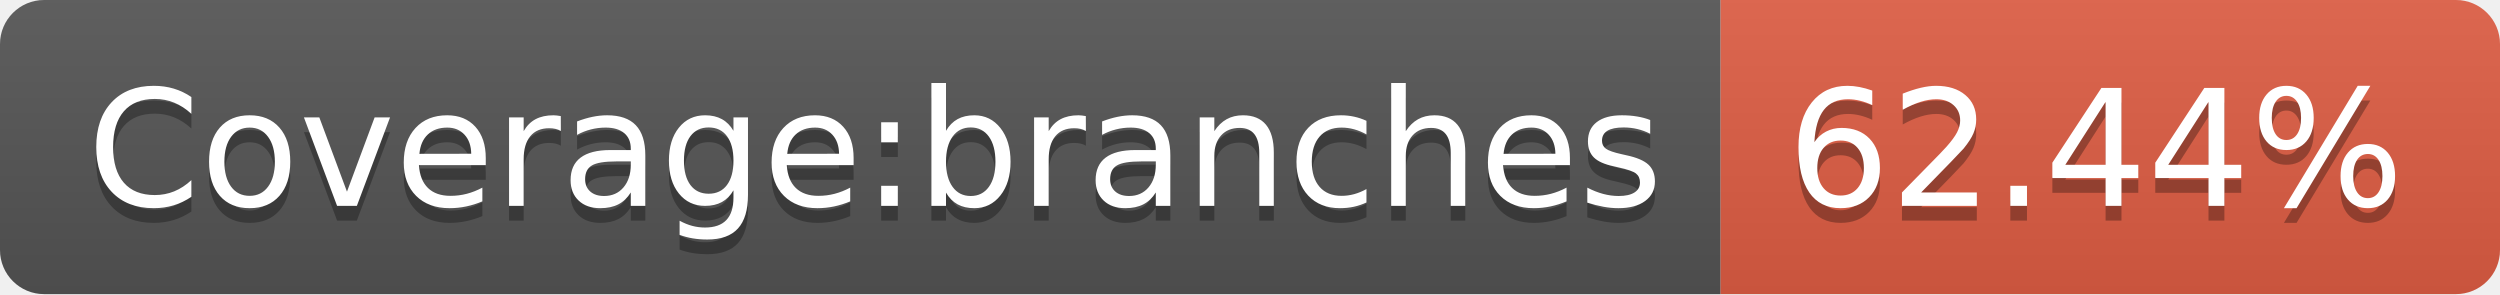
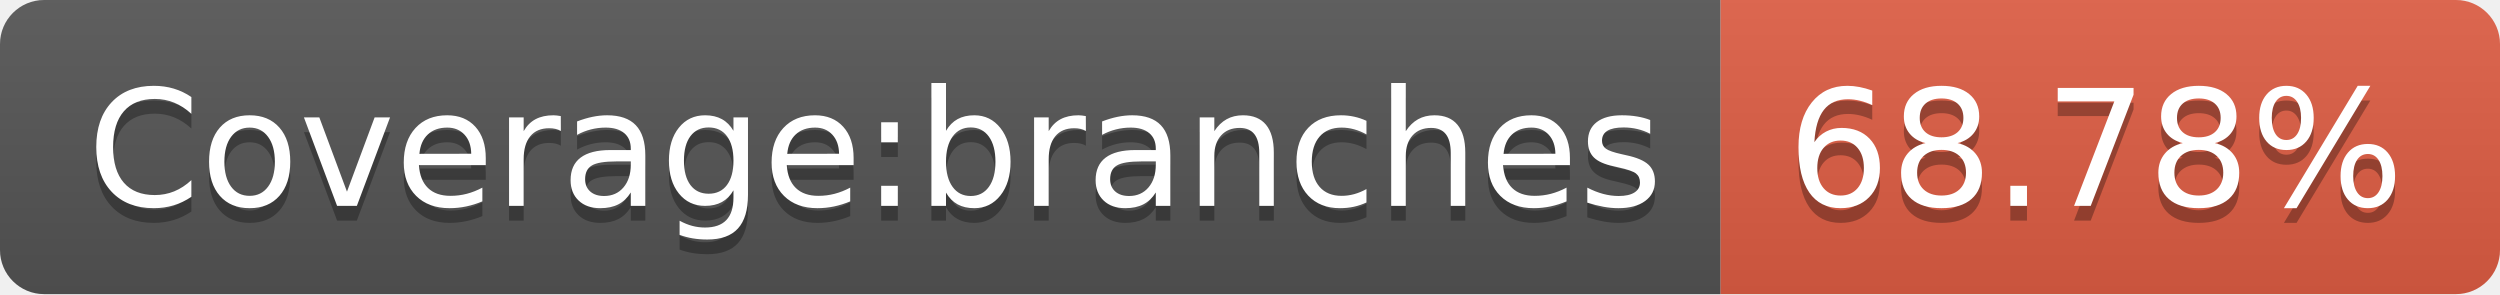
- <svg xmlns="http://www.w3.org/2000/svg" width="170" height="20" role="img" aria-label="Coverage:branches: 62.44%">
+ <svg xmlns="http://www.w3.org/2000/svg" width="170" height="20" role="img" aria-label="Coverage:branches: 68.78%">
  <linearGradient id="s" x2="0" y2="100%">
    <stop offset="0" stop-color="#bbb" stop-opacity=".1" />
    <stop offset="1" stop-opacity=".1" />
  </linearGradient>
  <clipPath id="r">
    <rect width="170" height="20" rx="3" fill="#fff" />
  </clipPath>
  <g clip-path="url(#r)">
    <rect width="117" height="20" fill="#555" />
    <rect x="117" width="53" height="20" fill="#e05d44" />
    <rect width="170" height="20" fill="url(#s)" />
  </g>
  <g fill="#fff" text-anchor="middle" font-family="Verdana,Geneva,DejaVu Sans,sans-serif" text-rendering="geometricPrecision" font-size="110">
    <text aria-hidden="true" x="595" y="150" fill="#010101" fill-opacity=".3" transform="scale(.1)" textLength="1070">Coverage:branches</text>
    <text x="595" y="140" transform="scale(.1)" fill="#fff" textLength="1070">Coverage:branches</text>
-     <text aria-hidden="true" x="1425" y="150" fill="#010101" fill-opacity=".3" transform="scale(.1)" textLength="430">62.44%</text>
-     <text x="1425" y="140" transform="scale(.1)" fill="#fff" textLength="430">62.44%</text>
+     <text aria-hidden="true" x="1425" y="150" fill="#010101" fill-opacity=".3" transform="scale(.1)" textLength="430">68.78%</text>
+     <text x="1425" y="140" transform="scale(.1)" fill="#fff" textLength="430">68.78%</text>
  </g>
</svg>
